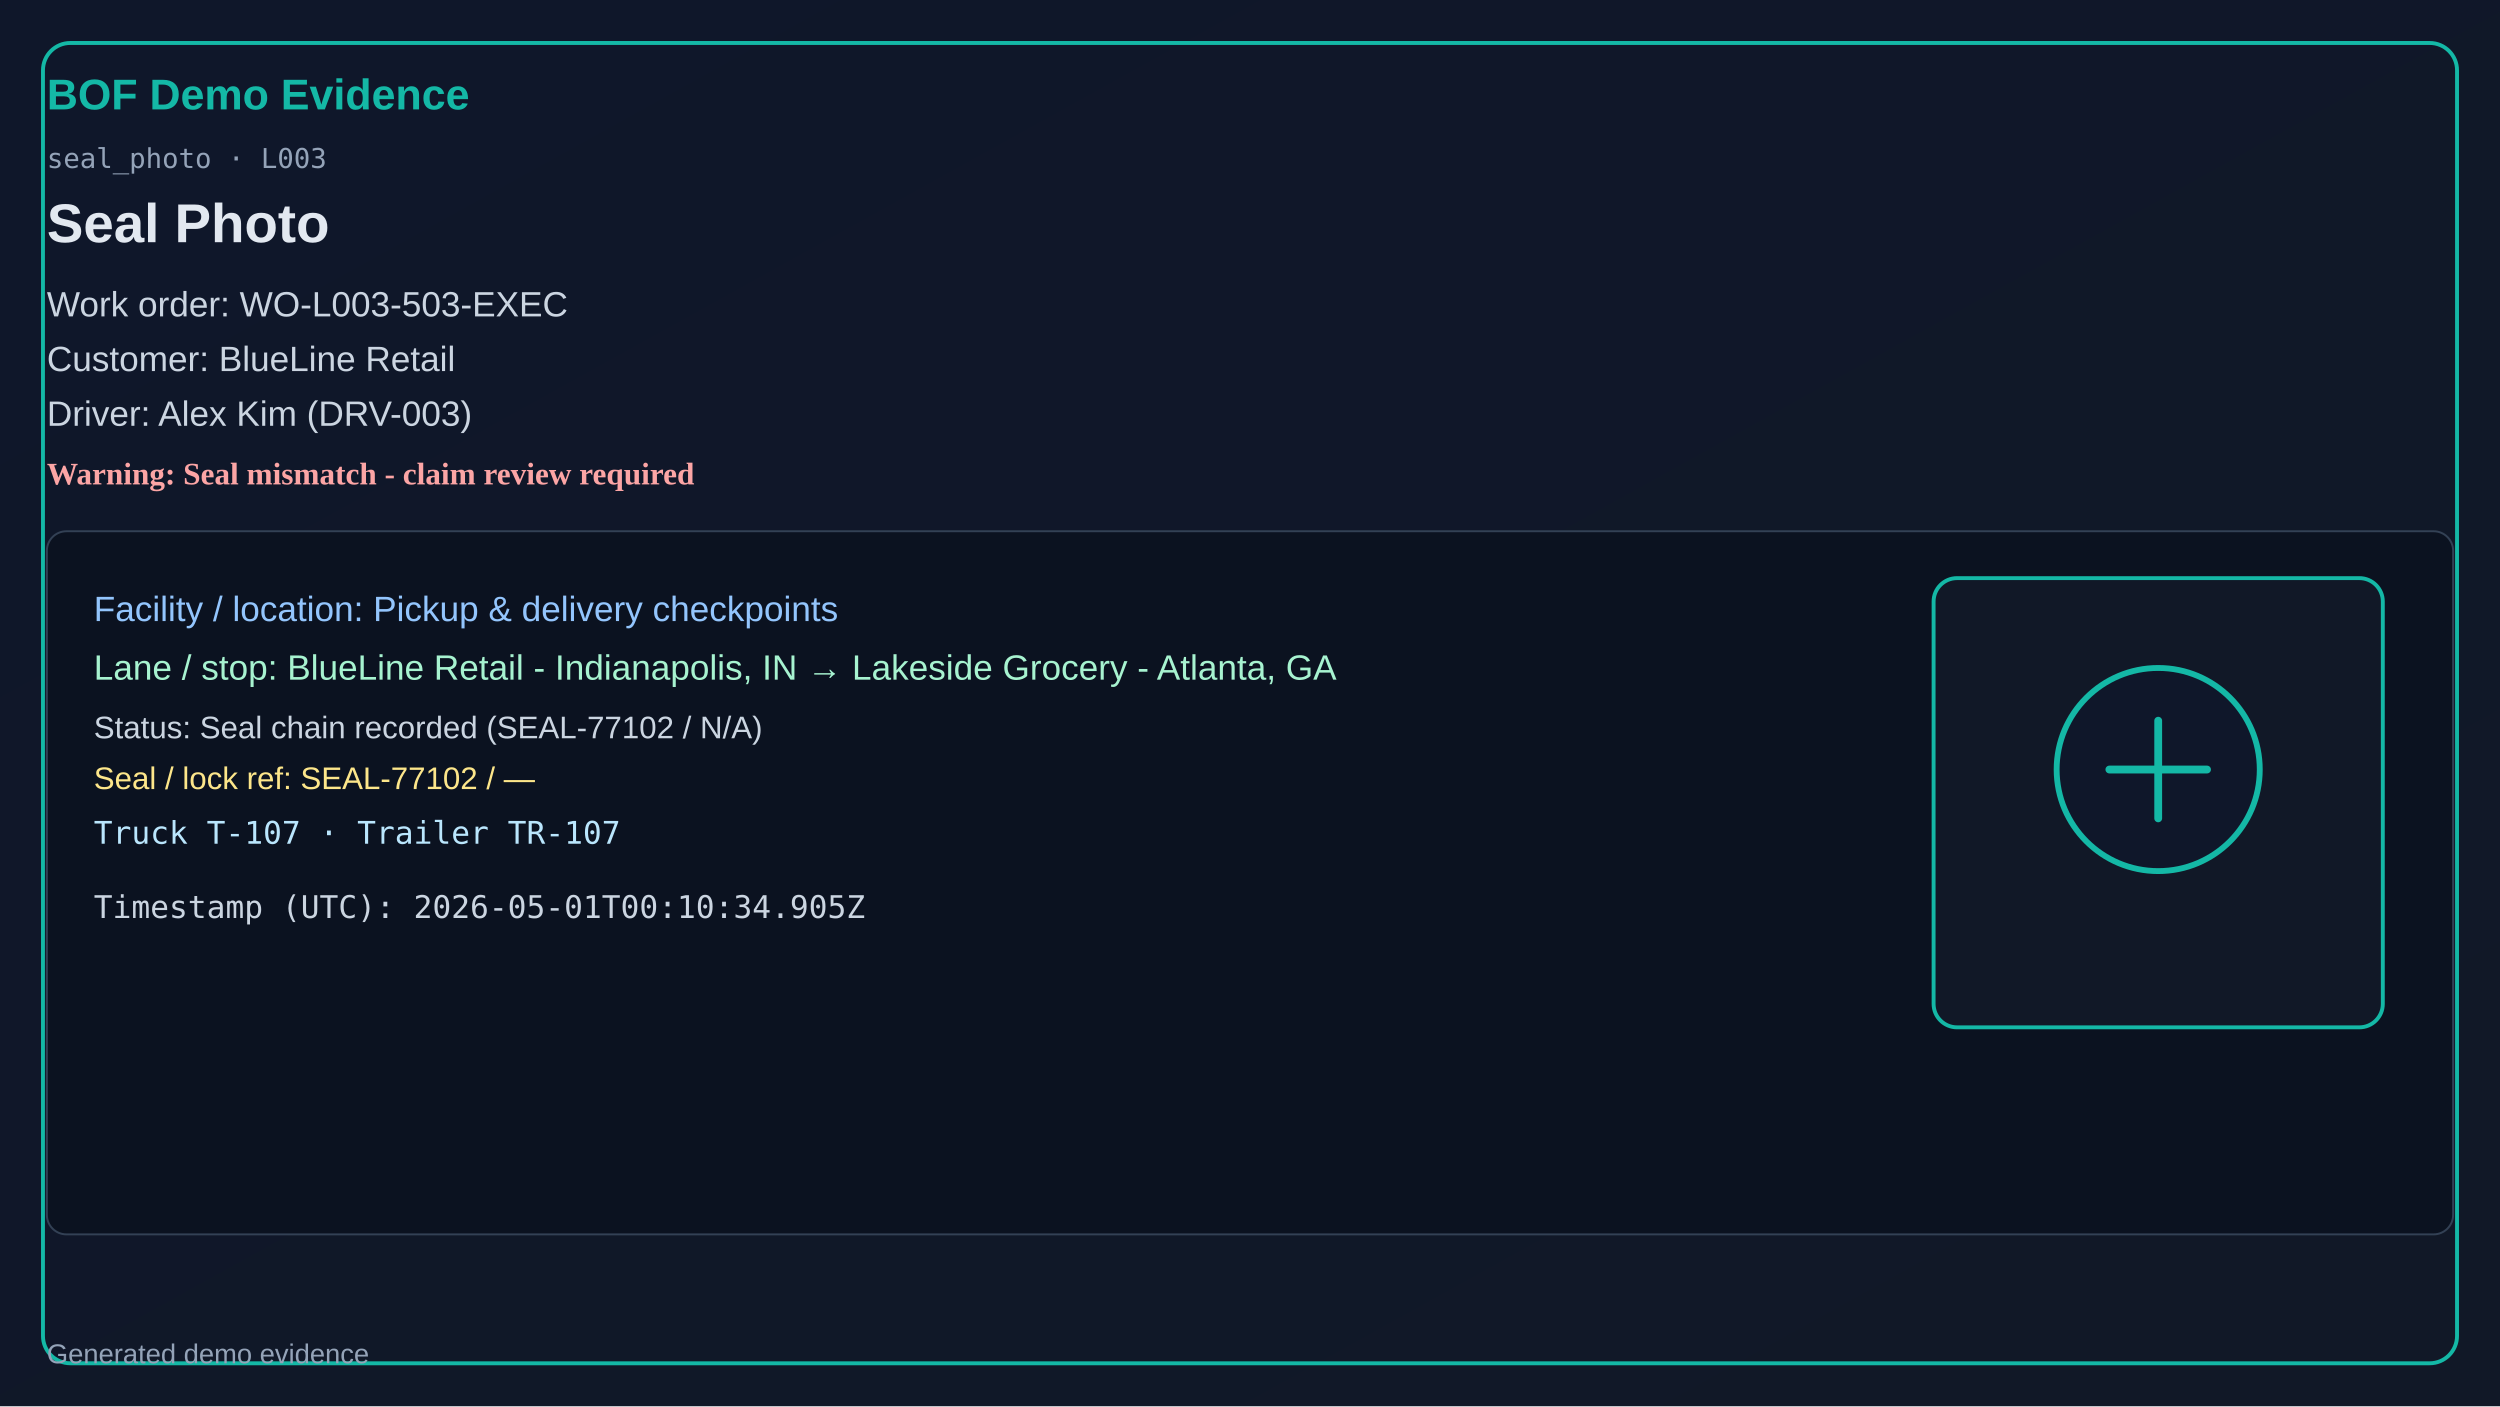
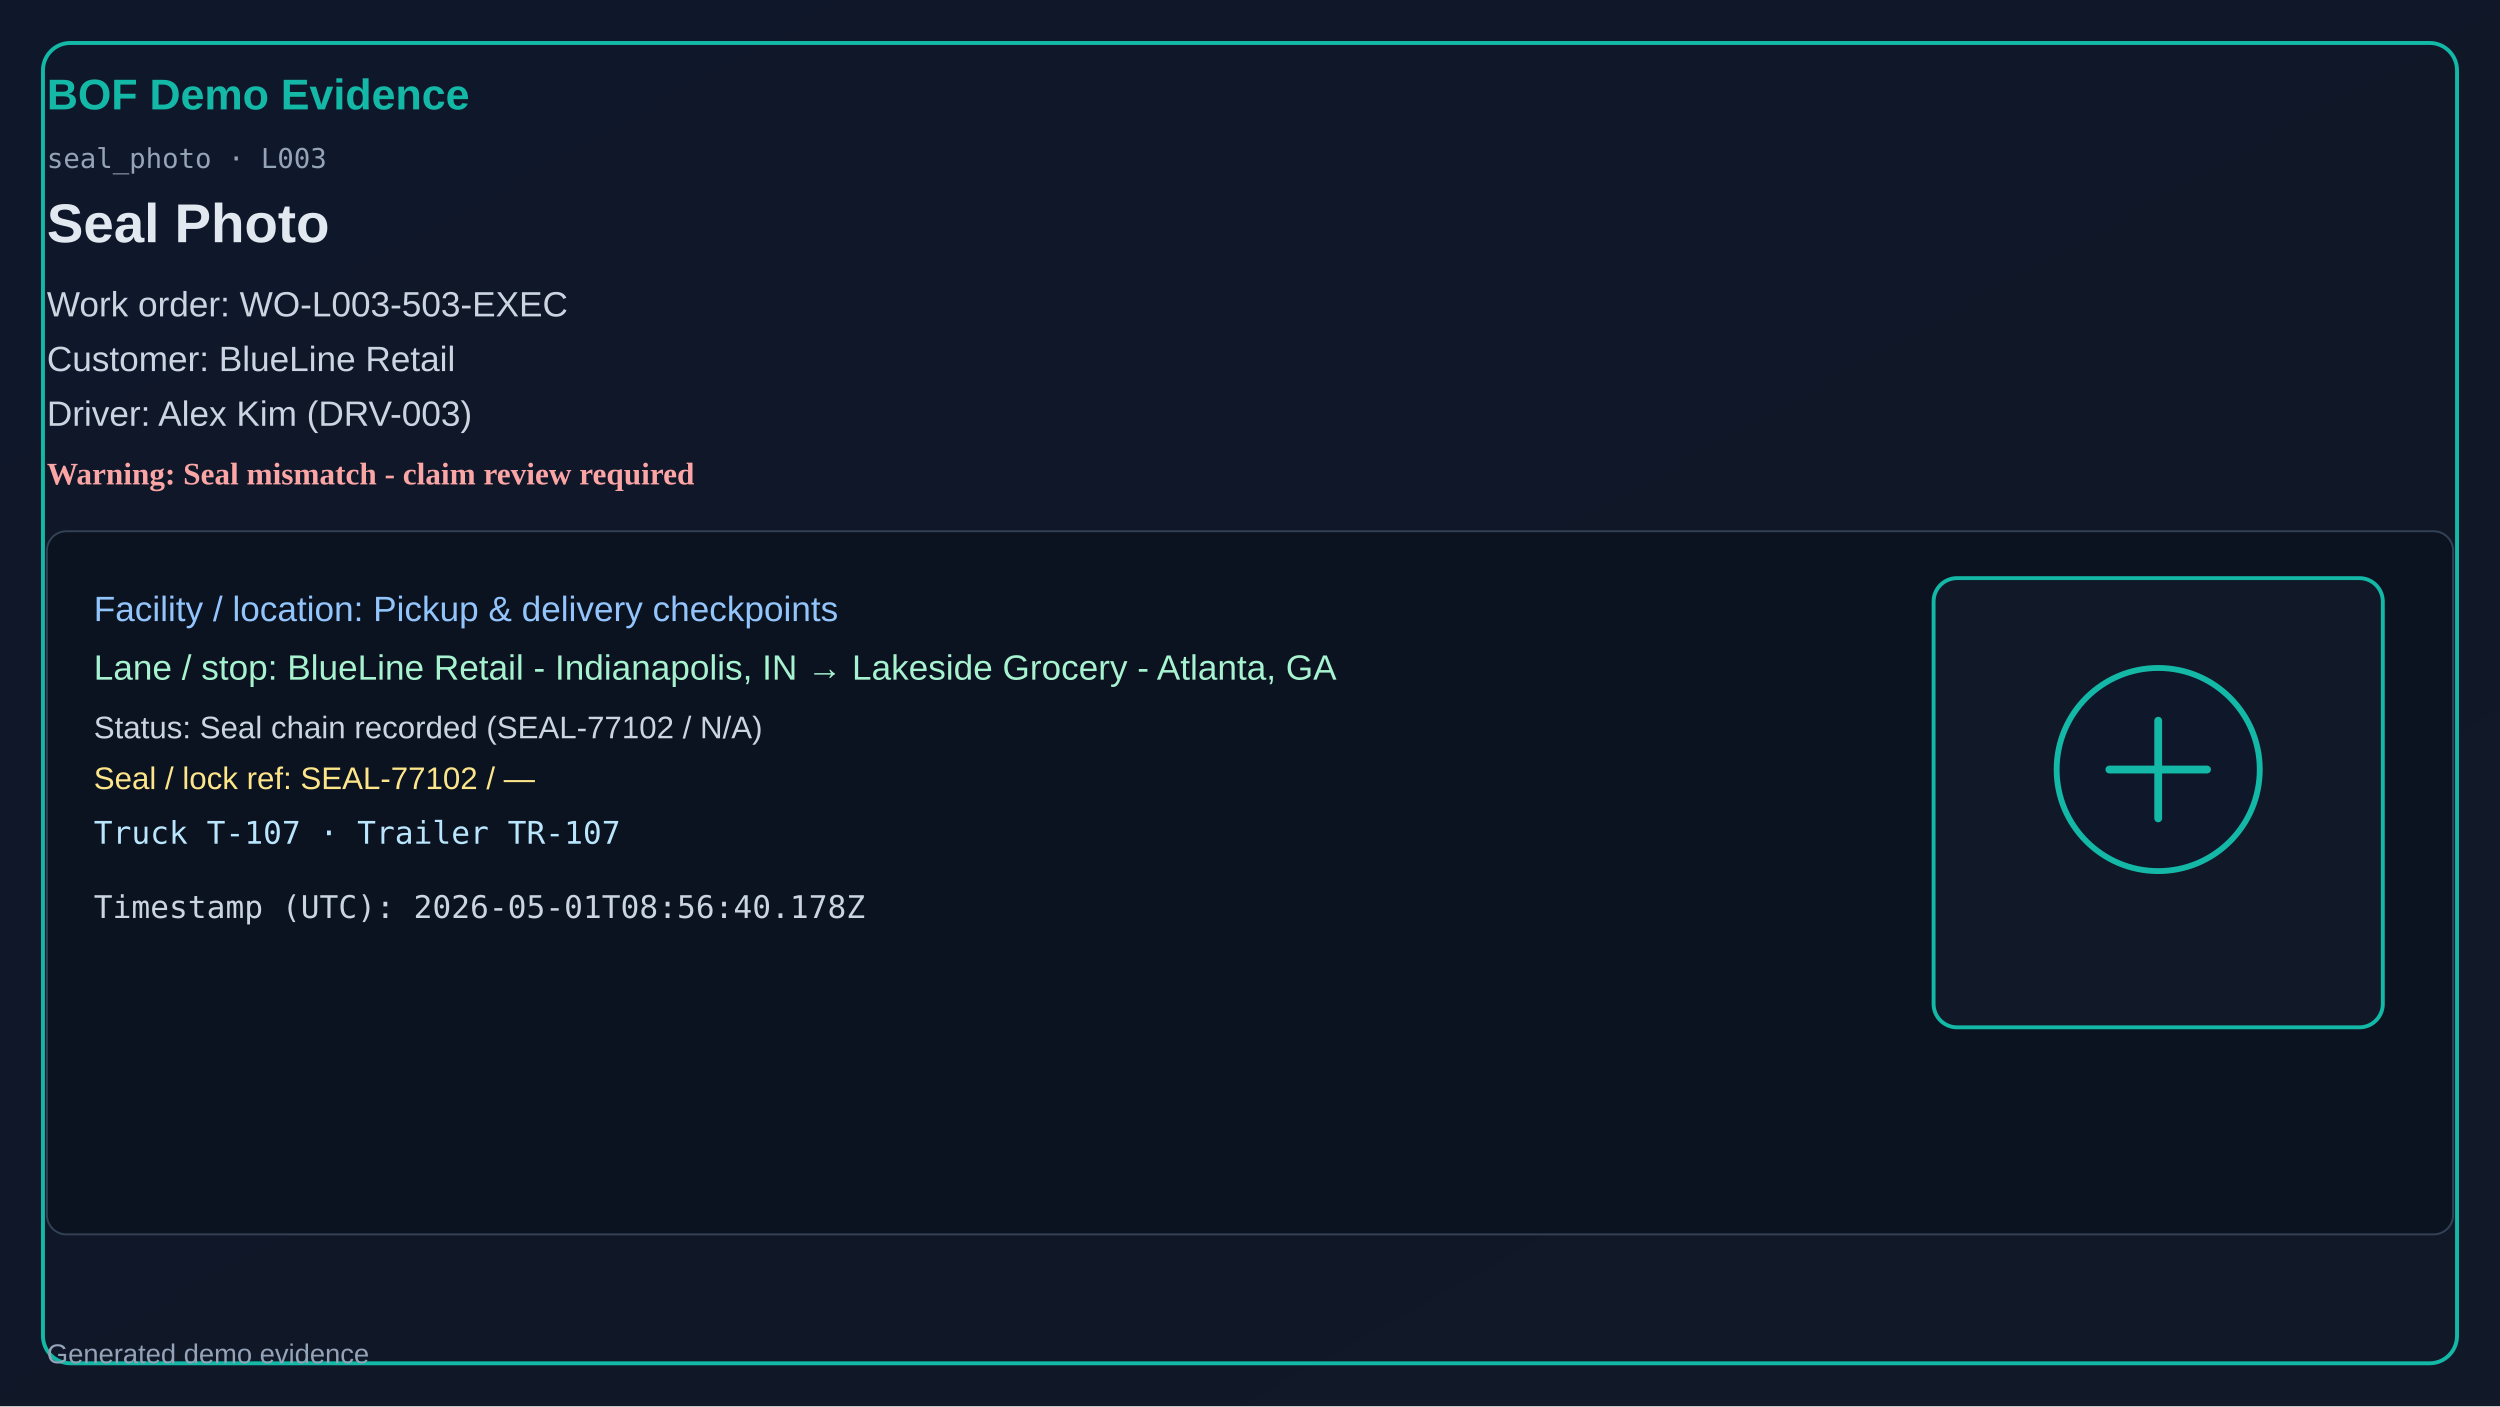
<svg xmlns="http://www.w3.org/2000/svg" width="1280" height="720" viewBox="0 0 1280 720">
  <defs>
    <linearGradient id="bg" x1="0" y1="0" x2="1" y2="1">
      <stop offset="0%" stop-color="#0f172a" />
      <stop offset="100%" stop-color="#111827" />
    </linearGradient>
  </defs>
  <rect x="0" y="0" width="1280" height="720" fill="url(#bg)" />
  <rect x="22" y="22" width="1236" height="676" rx="14" fill="none" stroke="#14b8a6" stroke-width="2" />
  <text x="24" y="56" fill="#14b8a6" font-size="22" font-family="Segoe UI, Arial" font-weight="700">BOF Demo Evidence</text>
  <text x="24" y="86" fill="#94a3b8" font-size="14" font-family="Consolas, monospace">seal_photo · L003</text>
  <text x="24" y="124" fill="#e2e8f0" font-size="28" font-family="Segoe UI, Arial" font-weight="600">Seal Photo</text>
  <text x="24" y="162" fill="#cbd5e1" font-size="18" font-family="Segoe UI, Arial">Work order: WO-L003-503-EXEC</text>
  <text x="24" y="190" fill="#cbd5e1" font-size="18" font-family="Segoe UI, Arial">Customer: BlueLine Retail</text>
  <text x="24" y="218" fill="#cbd5e1" font-size="18" font-family="Segoe UI, Arial">Driver: Alex Kim (DRV-003)</text>
  <text x="24" y="248" fill="#fca5a5" font-size="16" font-weight="700">Warning: Seal mismatch - claim review required</text>
  <rect x="24" y="272" width="1232" height="360" rx="10" fill="#0b1220" stroke="#334155" />
  <text x="48" y="318" fill="#93c5fd" font-size="18" font-family="Segoe UI, Arial">Facility / location: Pickup &amp; delivery checkpoints</text>
  <text x="48" y="348" fill="#a7f3d0" font-size="18" font-family="Segoe UI, Arial">Lane / stop: BlueLine Retail - Indianapolis, IN → Lakeside Grocery - Atlanta, GA</text>
  <text x="48" y="378" fill="#cbd5e1" font-size="16" font-family="Segoe UI, Arial">Status: Seal chain recorded (SEAL-77102 / N/A)</text>
  <text x="48" y="404" fill="#fde68a" font-size="16" font-family="Segoe UI, Arial">Seal / lock ref: SEAL-77102 / —</text>
  <text x="48" y="432" fill="#bae6fd" font-size="16" font-family="Consolas, monospace">Truck T-107 · Trailer TR-107</text>
-   <text x="48" y="470" fill="#cbd5e1" font-size="16" font-family="Consolas, monospace">Timestamp (UTC): 2026-05-01T00:10:34.905Z</text>
+   <text x="48" y="470" fill="#cbd5e1" font-size="16" font-family="Consolas, monospace">Timestamp (UTC): 2026-05-01T08:56:40.178Z</text>
  <rect x="990" y="296" width="230" height="230" rx="12" fill="#111827" stroke="#14b8a6" stroke-width="2" />
  <circle cx="1105" cy="394" r="52" fill="#0f172a" stroke="#14b8a6" stroke-width="3" />
  <path d="M1080 394h50M1105 369v50" stroke="#14b8a6" stroke-width="4" stroke-linecap="round" />
  <text x="24" y="698" fill="#94a3b8" font-size="14" font-family="Segoe UI, Arial">Generated demo evidence</text>
</svg>
